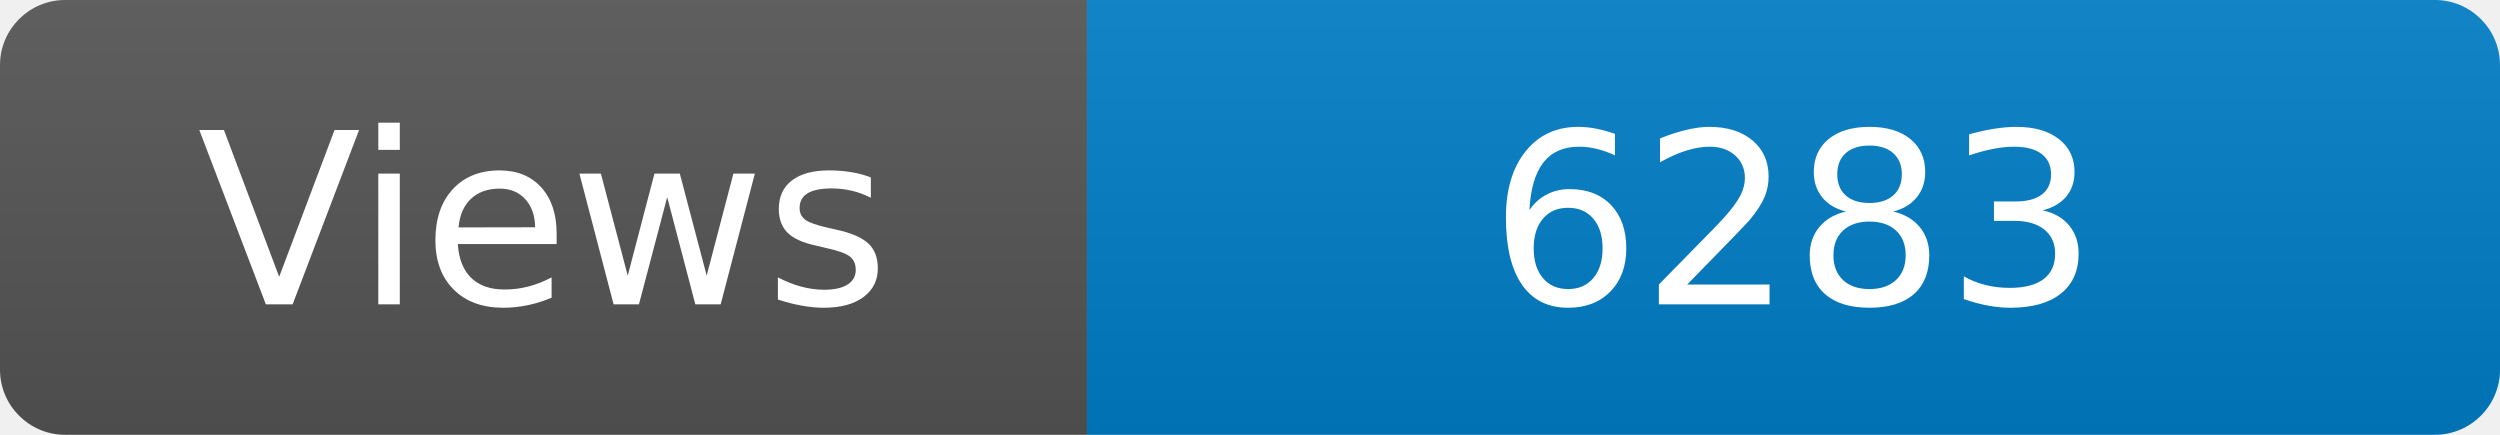
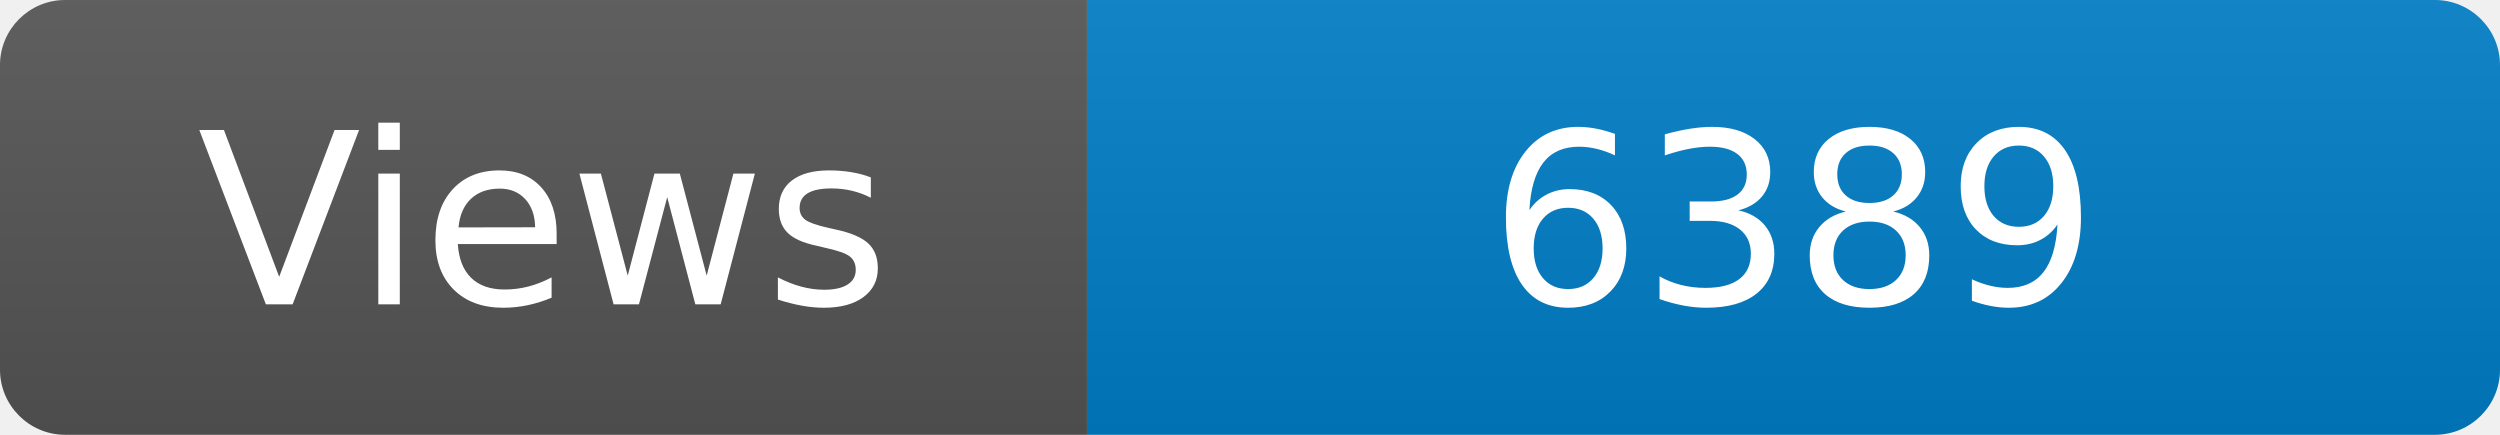
<svg xmlns="http://www.w3.org/2000/svg" width="115" height="20" role="img" aria-label="Maintained?: yes">
  <linearGradient id="s" x2="0" y2="100%">
    <stop offset="0" stop-color="#bbb" stop-opacity=".1" />
    <stop offset="1" stop-opacity=".1" />
  </linearGradient>
  <clipPath id="r">
    <rect width="115" height="20" rx="3" fill="#fff" />
  </clipPath>
  <g clip-path="url(#r)">
    <rect width="50" height="20" fill="#555" />
    <rect x="50" width="160" height="20" fill="#007ec6" />
    <rect width="115" height="20" fill="url(#s)" />
  </g>
  <g fill="#fff" text-anchor="middle" font-family="Verdana,Geneva,DejaVu Sans,sans-serif" font-size="110">
    <text x="250" y="140" transform="scale(.1)" fill="#fff">Views</text>
-     <text x="825" y="140" transform="scale(.1)" fill="#fff">6283</text>
+     <text x="825" y="140" transform="scale(.1)" fill="#fff">6389</text>
  </g>
</svg>
